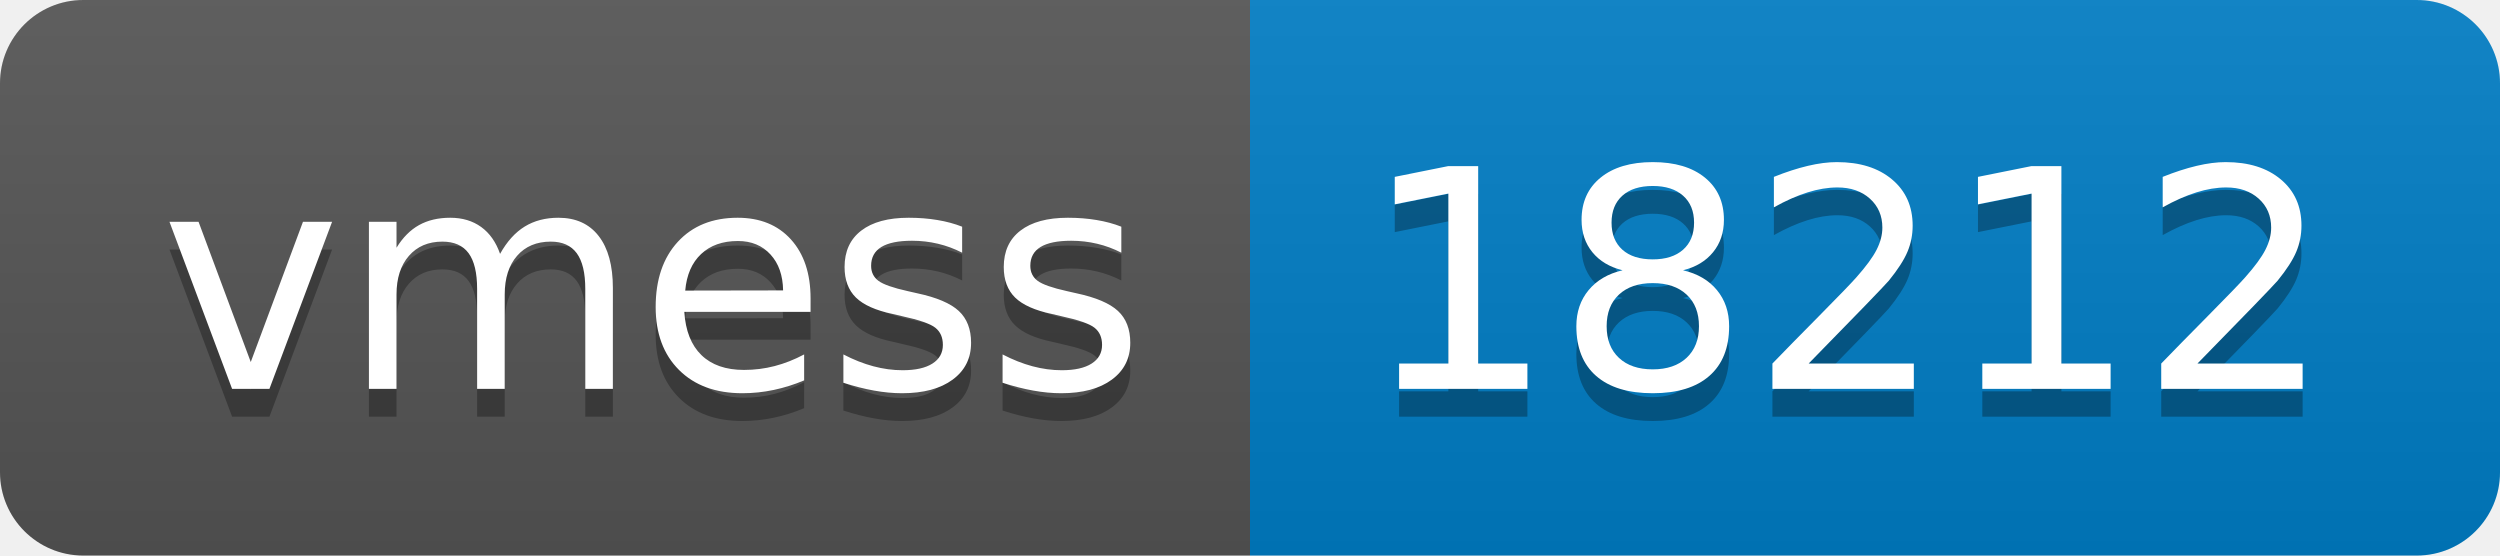
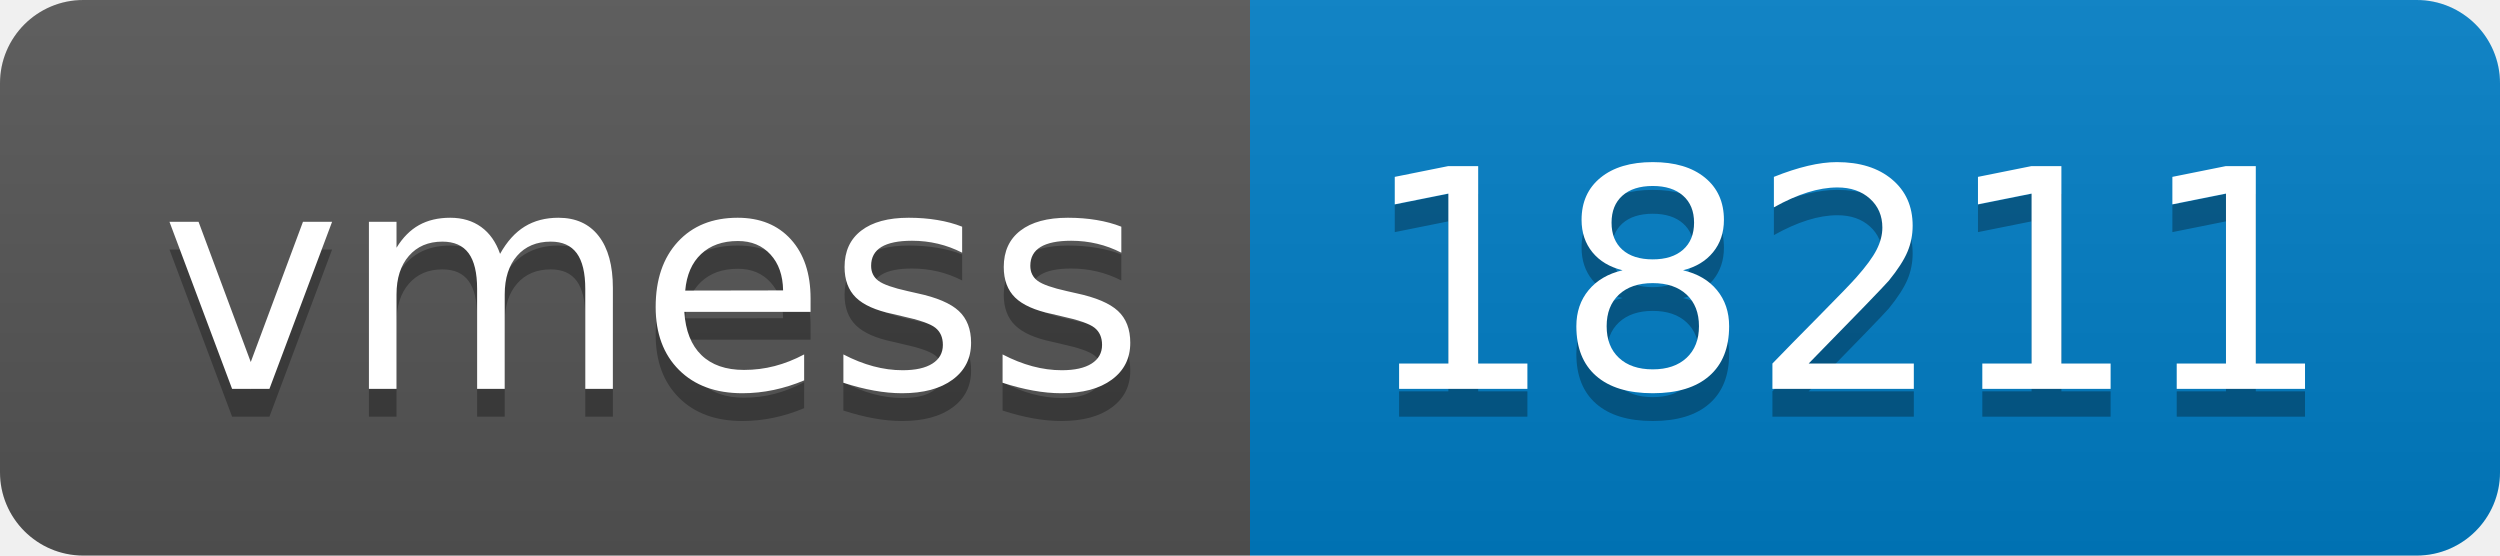
- <svg xmlns="http://www.w3.org/2000/svg" width="90" height="20" role="img" aria-label="vmess: 18212">
+ <svg xmlns="http://www.w3.org/2000/svg" width="90" height="20" role="img" aria-label="vmess: 18211">
  <linearGradient id="s" x2="0" y2="100%">
    <stop offset="0" stop-color="#bbb" stop-opacity=".1" />
    <stop offset="1" stop-opacity=".1" />
  </linearGradient>
  <clipPath id="r">
    <rect width="90" height="20" rx="3" fill="#fff" />
  </clipPath>
  <g clip-path="url(#r)">
    <rect width="45" height="20" fill="#555" />
    <rect x="45" width="45" height="20" fill="#007ec6" />
    <rect width="90" height="20" fill="url(#s)" />
  </g>
  <g fill="#fff" text-anchor="middle" font-family="Verdana,Geneva,DejaVu Sans,sans-serif" text-rendering="geometricPrecision" font-size="110">
    <text aria-hidden="true" x="235" y="150" fill="#010101" fill-opacity=".3" transform="scale(.1)" textLength="350">vmess</text>
    <text x="235" y="140" transform="scale(.1)" fill="#fff" textLength="350">vmess</text>
-     <text aria-hidden="true" x="665" y="150" fill="#010101" fill-opacity=".3" transform="scale(.1)" textLength="350">18212</text>
-     <text x="665" y="140" transform="scale(.1)" fill="#fff" textLength="350">18212</text>
+     <text aria-hidden="true" x="665" y="150" fill="#010101" fill-opacity=".3" transform="scale(.1)" textLength="350">18211</text>
+     <text x="665" y="140" transform="scale(.1)" fill="#fff" textLength="350">18211</text>
  </g>
</svg>
